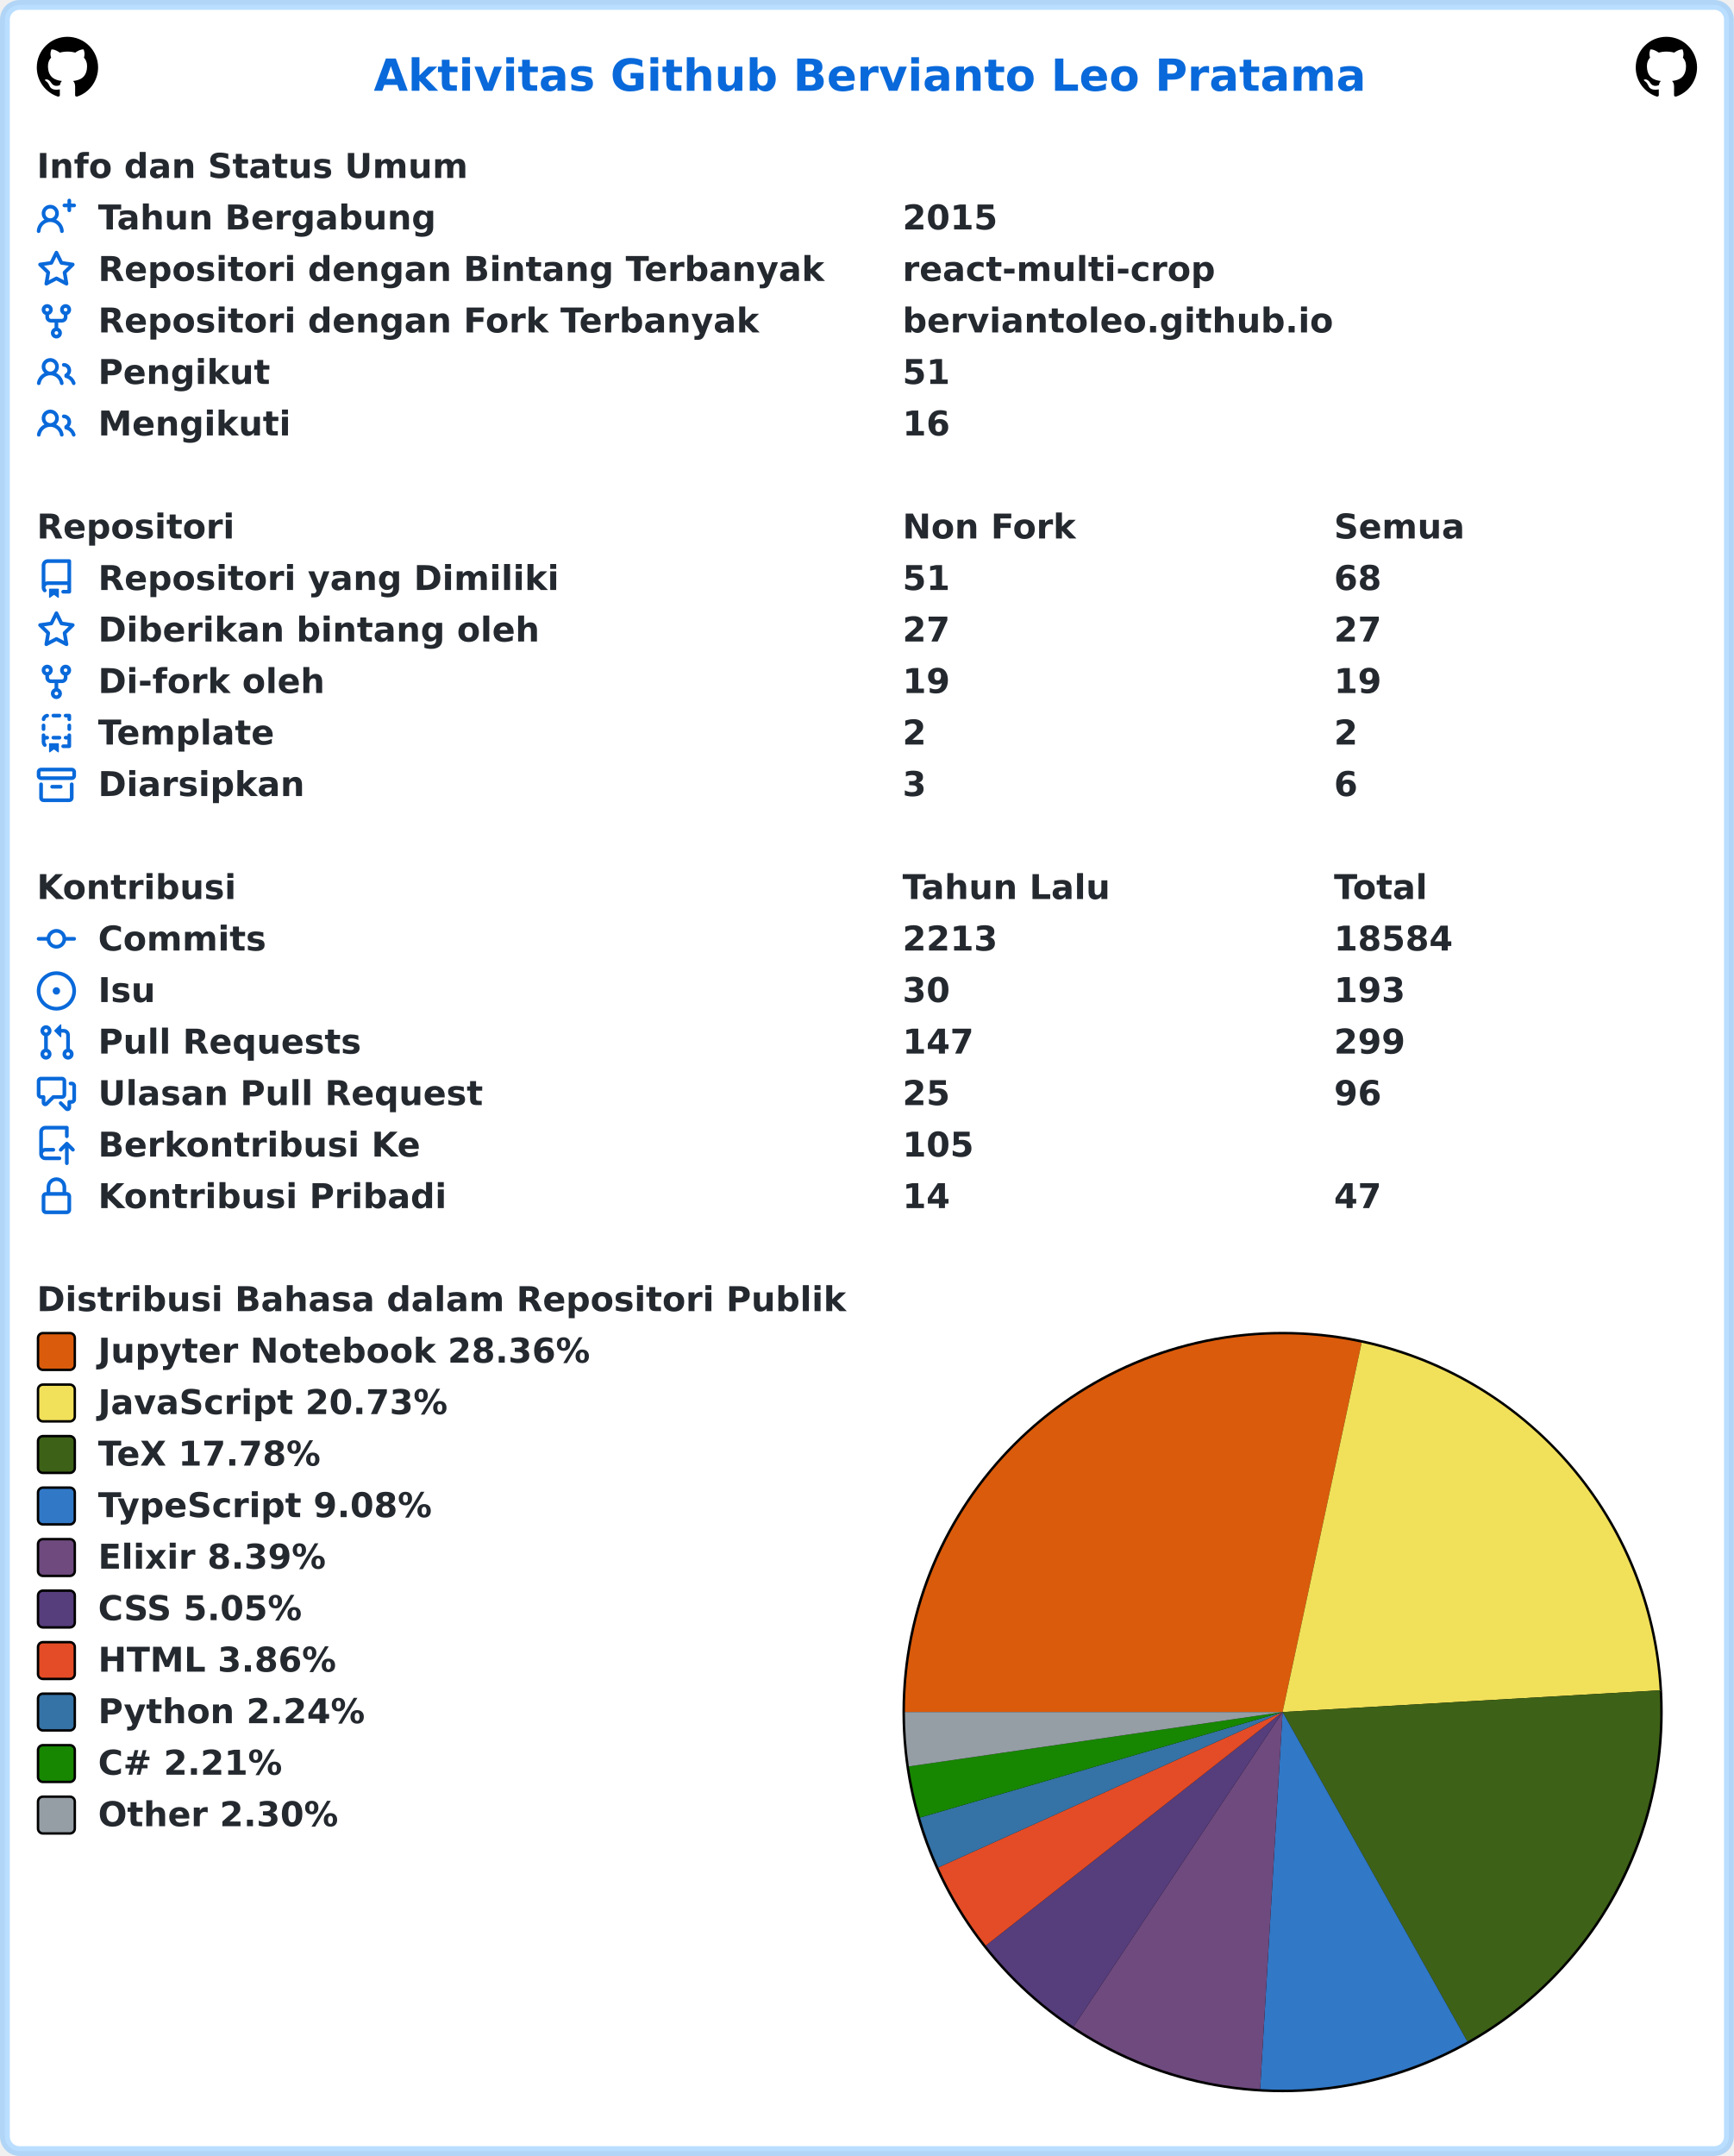
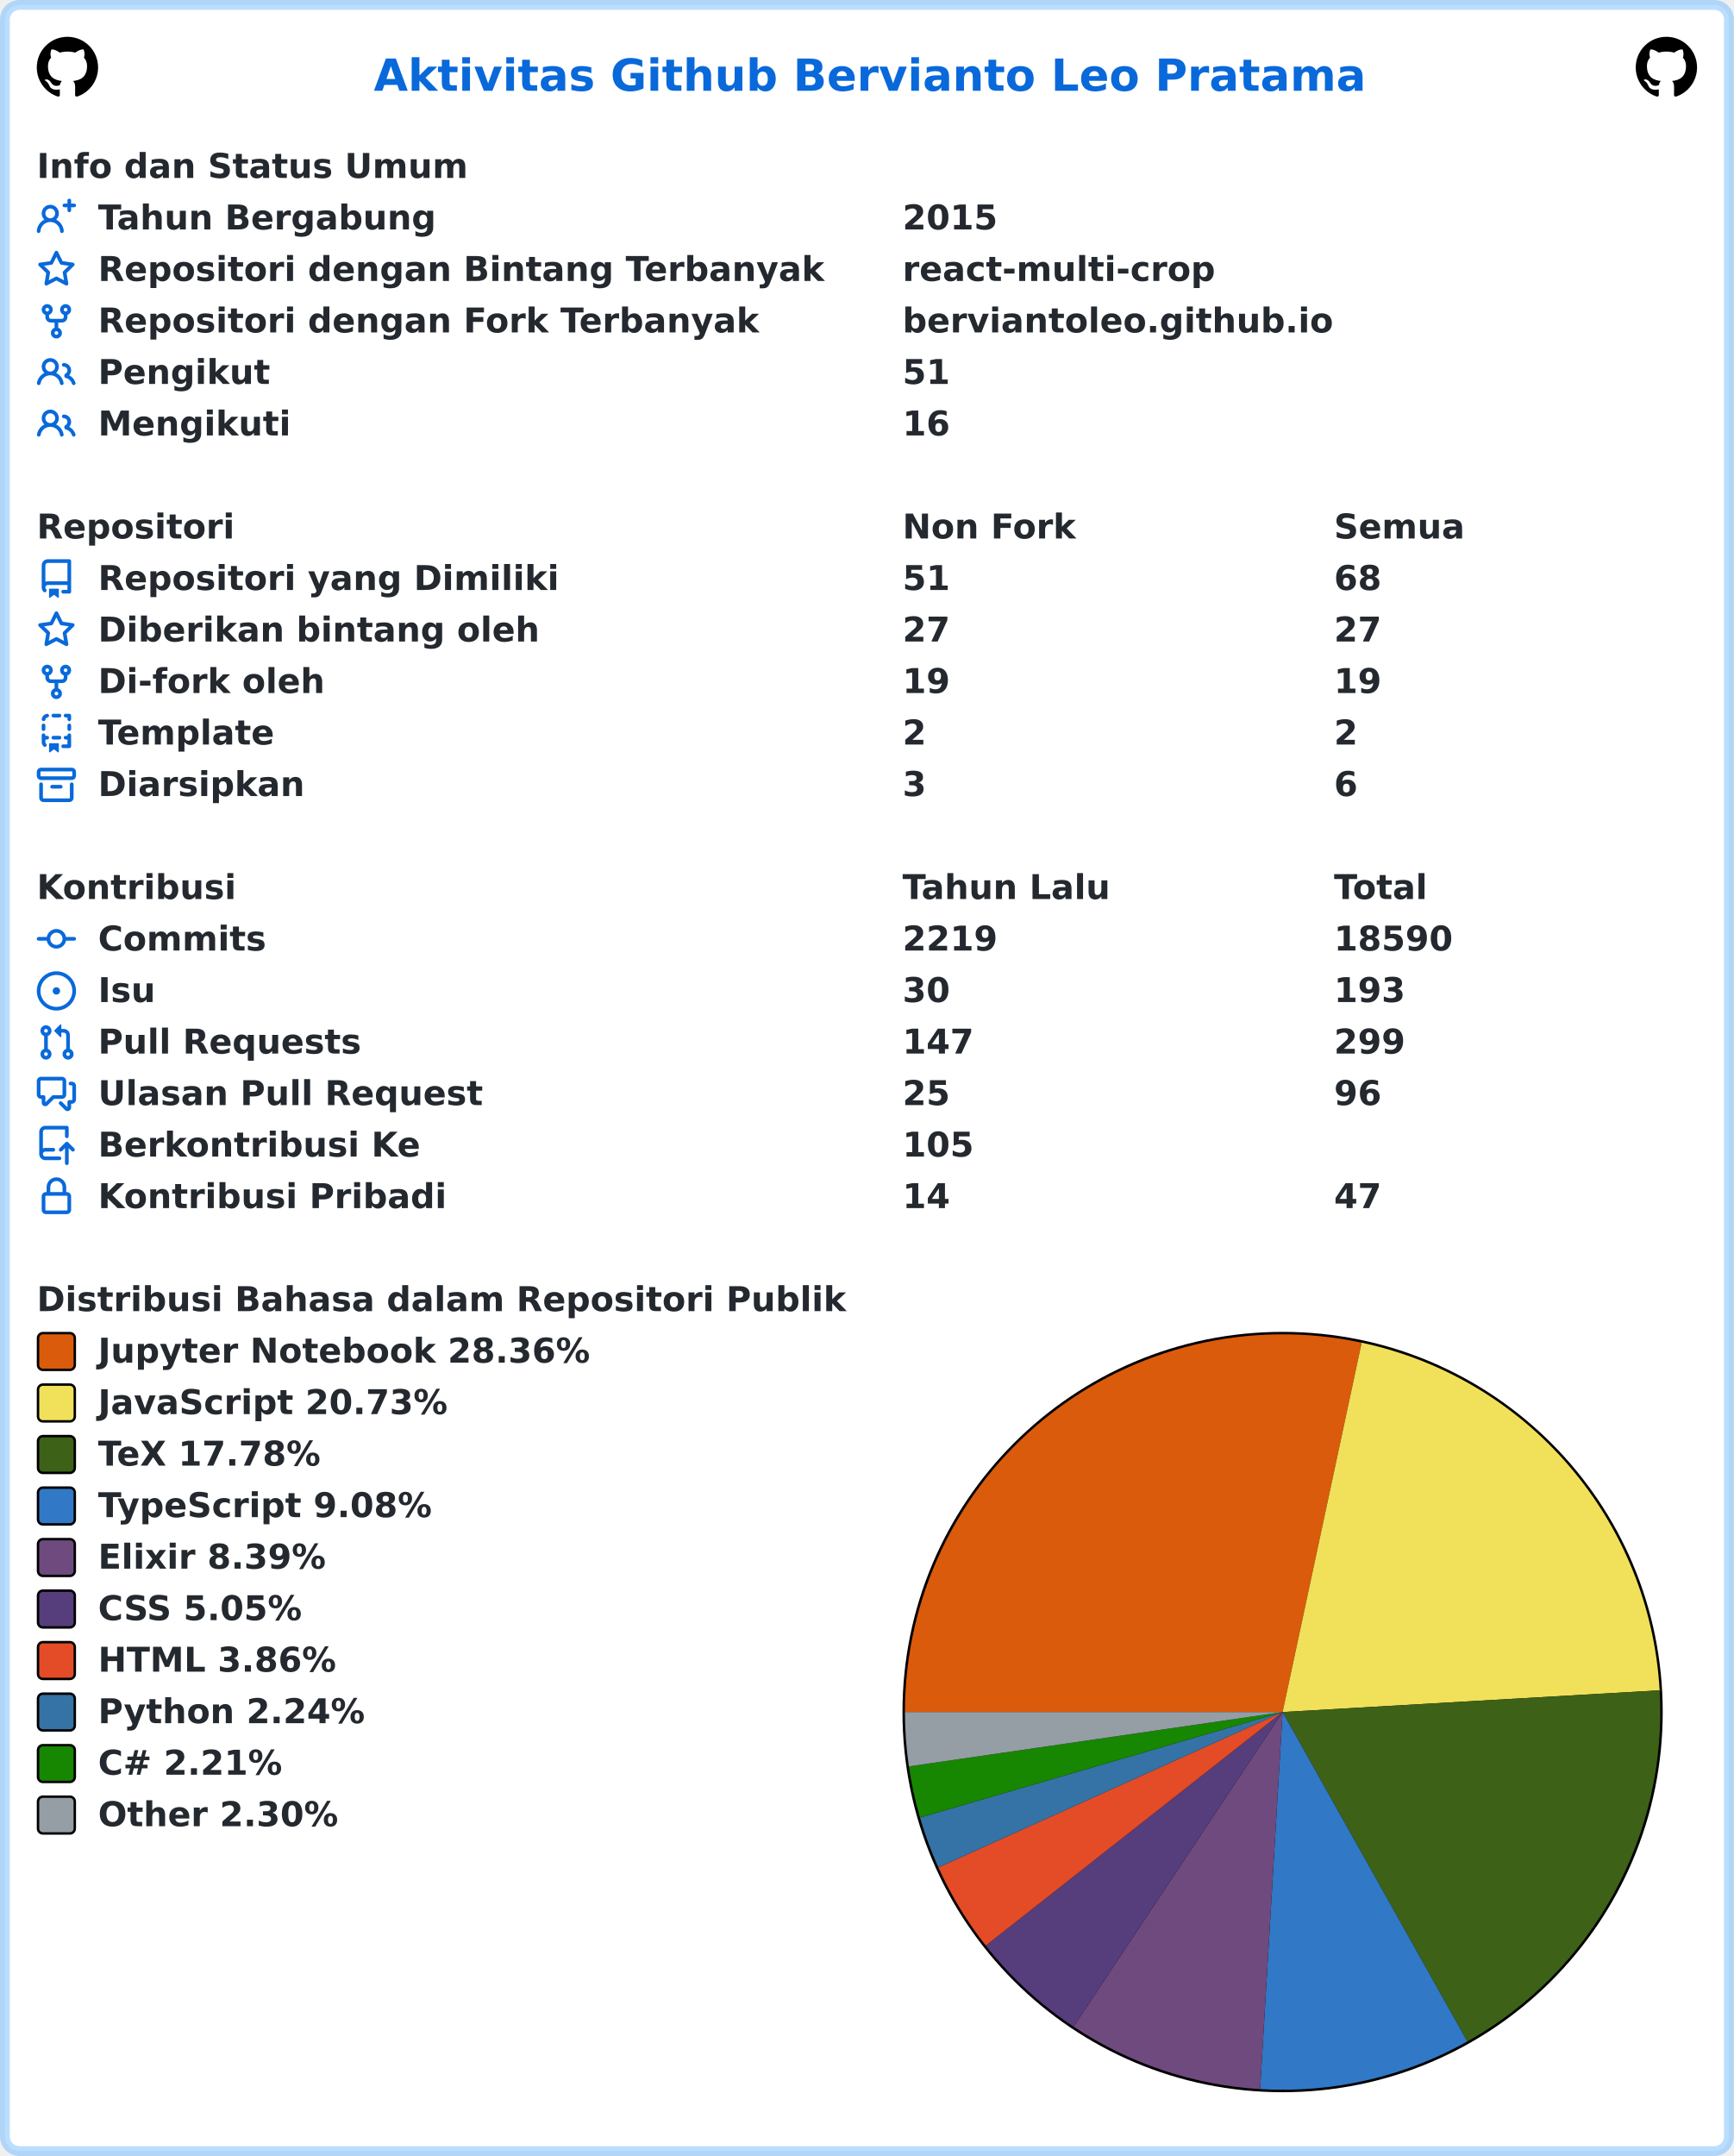
<svg xmlns="http://www.w3.org/2000/svg" width="707" height="879" viewBox="0 0 707 879" lang="id" xml:lang="id">
  <rect x="2" y="2" stroke-width="4" rx="6" width="703" height="875" stroke="rgba(84,174,255,0.4)" fill="#ffffff" />
  <g font-weight="600" font-size="110pt" font-family="Verdana,Geneva,DejaVu Sans,sans-serif" text-rendering="geometricPrecision">
    <text x="1239" y="301" lengthAdjust="spacingAndGlyphs" textLength="3261" transform="scale(0.123)" fill="#0969da">Aktivitas Github Bervianto Leo Pratama</text>
    <svg x="15" y="15" width="25" height="25" viewBox="0 0 16 16">
      <path fill="#000000" fill-rule="evenodd" d="M8 0C3.58 0 0 3.58 0 8c0 3.54 2.29 6.53 5.47 7.59.4.07.55-.17.55-.38 0-.19-.01-.82-.01-1.49-2.01.37-2.53-.49-2.69-.94-.09-.23-.48-.94-.82-1.13-.28-.15-.68-.52-.01-.53.63-.01 1.08.58 1.23.82.72 1.21 1.87.87 2.33.66.07-.52.28-.87.51-1.07-1.78-.2-3.64-.89-3.64-3.95 0-.87.31-1.59.82-2.15-.08-.2-.36-1.02.08-2.12 0 0 .67-.21 2.2.82.64-.18 1.32-.27 2-.27.68 0 1.36.09 2 .27 1.53-1.04 2.2-.82 2.2-.82.44 1.1.16 1.92.08 2.12.51.56.82 1.27.82 2.15 0 3.07-1.87 3.75-3.65 3.95.29.25.54.73.54 1.48 0 1.07-.01 1.93-.01 2.2 0 .21.15.46.55.38A8.013 8.013 0 0016 8c0-4.42-3.58-8-8-8z" />
    </svg>
    <svg x="667" y="15" width="25" height="25" viewBox="0 0 16 16">
      <path fill="#000000" fill-rule="evenodd" d="M8 0C3.58 0 0 3.58 0 8c0 3.54 2.29 6.53 5.47 7.59.4.07.55-.17.55-.38 0-.19-.01-.82-.01-1.49-2.01.37-2.53-.49-2.69-.94-.09-.23-.48-.94-.82-1.13-.28-.15-.68-.52-.01-.53.63-.01 1.08.58 1.23.82.72 1.21 1.87.87 2.33.66.07-.52.28-.87.51-1.07-1.78-.2-3.64-.89-3.64-3.95 0-.87.31-1.59.82-2.15-.08-.2-.36-1.02.08-2.12 0 0 .67-.21 2.2.82.64-.18 1.32-.27 2-.27.68 0 1.36.09 2 .27 1.53-1.04 2.2-.82 2.2-.82.44 1.1.16 1.92.08 2.12.51.56.82 1.27.82 2.15 0 3.07-1.87 3.75-3.65 3.95.29.25.54.73.54 1.48 0 1.07-.01 1.93-.01 2.2 0 .21.15.46.55.38A8.013 8.013 0 0016 8c0-4.42-3.58-8-8-8z" />
    </svg>
    <g transform="translate(0, 60)" fill="#24292f">
      <g transform="translate(15, 0)">
        <g transform="scale(0.095)">
          <text x="0" y="132" textLength="1852" lengthAdjust="spacingAndGlyphs">Info dan Status Umum</text>
        </g>
      </g>
      <g transform="translate(15, 21)">
        <path fill="#0969da" fill-rule="evenodd" d="M13.25 0a.75.75 0 01.75.75V2h1.25a.75.75 0 010 1.5H14v1.25a.75.75 0 01-1.5 0V3.5h-1.25a.75.75 0 010-1.5h1.25V.75a.75.75 0 01.75-.75zM5.5 4a2 2 0 100 4 2 2 0 000-4zm2.4 4.548a3.5 3.5 0 10-4.799 0 5.527 5.527 0 00-3.1 4.66.75.75 0 101.498.085A4.01 4.01 0 015.5 9.5a4.01 4.01 0 014.001 3.793.75.75 0 101.498-.086 5.527 5.527 0 00-3.1-4.659z" />
        <g transform="scale(0.095)">
          <text lengthAdjust="spacingAndGlyphs" textLength="1478" x="263" y="132">Tahun Bergabung</text>
          <text lengthAdjust="spacingAndGlyphs" textLength="420" x="3716" y="132">2015</text>
        </g>
      </g>
      <g transform="translate(15, 42)">
        <path fill="#0969da" fill-rule="evenodd" d="M8 .25a.75.75 0 01.673.418l1.882 3.815 4.21.612a.75.75 0 01.416 1.279l-3.046 2.97.719 4.192a.75.75 0 01-1.088.791L8 12.347l-3.766 1.98a.75.75 0 01-1.088-.79l.72-4.194L.818 6.374a.75.75 0 01.416-1.28l4.21-.611L7.327.668A.75.75 0 018 .25zm0 2.445L6.615 5.5a.75.75 0 01-.564.41l-3.097.45 2.24 2.184a.75.75 0 01.216.664l-.528 3.084 2.769-1.456a.75.75 0 01.698 0l2.77 1.456-.53-3.084a.75.75 0 01.216-.664l2.24-2.183-3.096-.45a.75.75 0 01-.564-.41L8 2.694v.001z" />
        <g transform="scale(0.095)">
          <text lengthAdjust="spacingAndGlyphs" textLength="3126" x="263" y="132">Repositori dengan Bintang Terbanyak</text>
          <text lengthAdjust="spacingAndGlyphs" textLength="1330" x="3716" y="132">react-multi-crop</text>
        </g>
      </g>
      <g transform="translate(15, 63)">
        <path fill="#0969da" fill-rule="evenodd" d="M5 3.25a.75.75 0 11-1.5 0 .75.75 0 011.5 0zm0 2.122a2.25 2.25 0 10-1.5 0v.878A2.25 2.25 0 005.75 8.5h1.5v2.128a2.251 2.251 0 101.5 0V8.5h1.5a2.25 2.25 0 002.25-2.25v-.878a2.25 2.25 0 10-1.5 0v.878a.75.75 0 01-.75.75h-4.5A.75.75 0 015 6.25v-.878zm3.75 7.378a.75.75 0 11-1.5 0 .75.75 0 011.5 0zm3-8.75a.75.75 0 100-1.5.75.75 0 000 1.5z" />
        <g transform="scale(0.095)">
          <text lengthAdjust="spacingAndGlyphs" textLength="2846" x="263" y="132">Repositori dengan Fork Terbanyak</text>
          <text lengthAdjust="spacingAndGlyphs" textLength="1821" x="3716" y="132">berviantoleo.github.io</text>
        </g>
      </g>
      <g transform="translate(15, 84)">
        <path fill="#0969da" fill-rule="evenodd" d="M5.5 3.5a2 2 0 100 4 2 2 0 000-4zM2 5.5a3.5 3.5 0 115.898 2.549 5.507 5.507 0 013.034 4.084.75.75 0 11-1.482.235 4.001 4.001 0 00-7.9 0 .75.75 0 01-1.482-.236A5.507 5.507 0 013.102 8.05 3.49 3.49 0 012 5.5zM11 4a.75.75 0 100 1.5 1.5 1.5 0 01.666 2.844.75.75 0 00-.416.672v.352a.75.75 0 00.574.73c1.2.289 2.162 1.2 2.522 2.372a.75.75 0 101.434-.44 5.01 5.01 0 00-2.56-3.012A3 3 0 0011 4z" />
        <g transform="scale(0.095)">
          <text lengthAdjust="spacingAndGlyphs" textLength="723" x="263" y="132">Pengikut</text>
          <text lengthAdjust="spacingAndGlyphs" textLength="210" x="3716" y="132">51</text>
        </g>
      </g>
      <g transform="translate(15, 105)">
        <path fill="#0969da" fill-rule="evenodd" d="M5.5 3.5a2 2 0 100 4 2 2 0 000-4zM2 5.5a3.5 3.5 0 115.898 2.549 5.507 5.507 0 013.034 4.084.75.75 0 11-1.482.235 4.001 4.001 0 00-7.9 0 .75.75 0 01-1.482-.236A5.507 5.507 0 013.102 8.05 3.49 3.49 0 012 5.5zM11 4a.75.75 0 100 1.5 1.5 1.5 0 01.666 2.844.75.75 0 00-.416.672v.352a.75.75 0 00.574.73c1.2.289 2.162 1.2 2.522 2.372a.75.75 0 101.434-.44 5.01 5.01 0 00-2.56-3.012A3 3 0 0011 4z" />
        <g transform="scale(0.095)">
          <text lengthAdjust="spacingAndGlyphs" textLength="813" x="263" y="132">Mengikuti</text>
          <text lengthAdjust="spacingAndGlyphs" textLength="210" x="3716" y="132">16</text>
        </g>
      </g>
    </g>
    <g transform="translate(0, 207)" fill="#24292f">
      <g transform="translate(15, 0)">
        <g transform="scale(0.095)">
          <text x="0" y="132" textLength="832" lengthAdjust="spacingAndGlyphs">Repositori</text>
          <text x="3716" y="132" textLength="740" lengthAdjust="spacingAndGlyphs">Non Fork</text>
          <text x="5568" y="132" textLength="573" lengthAdjust="spacingAndGlyphs">Semua</text>
        </g>
      </g>
      <g transform="translate(15, 21)">
        <path fill="#0969da" fill-rule="evenodd" d="M2 2.5A2.5 2.5 0 014.5 0h8.75a.75.75 0 01.75.75v12.5a.75.75 0 01-.75.75h-2.5a.75.75 0 110-1.5h1.75v-2h-8a1 1 0 00-.714 1.7.75.75 0 01-1.072 1.05A2.495 2.495 0 012 11.5v-9zm10.5-1V9h-8c-.356 0-.694.074-1 .208V2.5a1 1 0 011-1h8zM5 12.25v3.25a.25.25 0 00.4.2l1.45-1.087a.25.25 0 01.3 0L8.6 15.7a.25.25 0 00.4-.2v-3.25a.25.25 0 00-.25-.25h-3.5a.25.25 0 00-.25.25z" />
        <g transform="scale(0.095)">
          <text lengthAdjust="spacingAndGlyphs" textLength="1962" x="263" y="132">Repositori yang Dimiliki</text>
          <text lengthAdjust="spacingAndGlyphs" textLength="210" x="3716" y="132">51</text>
          <text lengthAdjust="spacingAndGlyphs" textLength="210" x="5568" y="132">68</text>
        </g>
      </g>
      <g transform="translate(15, 42)">
        <path fill="#0969da" fill-rule="evenodd" d="M8 .25a.75.75 0 01.673.418l1.882 3.815 4.21.612a.75.75 0 01.416 1.279l-3.046 2.97.719 4.192a.75.75 0 01-1.088.791L8 12.347l-3.766 1.98a.75.75 0 01-1.088-.79l.72-4.194L.818 6.374a.75.75 0 01.416-1.28l4.21-.611L7.327.668A.75.75 0 018 .25zm0 2.445L6.615 5.5a.75.75 0 01-.564.41l-3.097.45 2.24 2.184a.75.75 0 01.216.664l-.528 3.084 2.769-1.456a.75.75 0 01.698 0l2.77 1.456-.53-3.084a.75.75 0 01.216-.664l2.24-2.183-3.096-.45a.75.75 0 01-.564-.41L8 2.694v.001z" />
        <g transform="scale(0.095)">
          <text lengthAdjust="spacingAndGlyphs" textLength="1887" x="263" y="132">Diberikan bintang oleh</text>
          <text lengthAdjust="spacingAndGlyphs" textLength="210" x="3716" y="132">27</text>
          <text lengthAdjust="spacingAndGlyphs" textLength="210" x="5568" y="132">27</text>
        </g>
      </g>
      <g transform="translate(15, 63)">
        <path fill="#0969da" fill-rule="evenodd" d="M5 3.25a.75.75 0 11-1.5 0 .75.75 0 011.5 0zm0 2.122a2.25 2.25 0 10-1.5 0v.878A2.25 2.25 0 005.75 8.5h1.5v2.128a2.251 2.251 0 101.5 0V8.5h1.5a2.25 2.25 0 002.25-2.25v-.878a2.25 2.25 0 10-1.5 0v.878a.75.75 0 01-.75.75h-4.5A.75.75 0 015 6.25v-.878zm3.75 7.378a.75.75 0 11-1.5 0 .75.75 0 011.5 0zm3-8.75a.75.75 0 100-1.5.75.75 0 000 1.5z" />
        <g transform="scale(0.095)">
          <text lengthAdjust="spacingAndGlyphs" textLength="963" x="263" y="132">Di-fork oleh</text>
          <text lengthAdjust="spacingAndGlyphs" textLength="210" x="3716" y="132">19</text>
          <text lengthAdjust="spacingAndGlyphs" textLength="210" x="5568" y="132">19</text>
        </g>
      </g>
      <g transform="translate(15, 84)">
        <path fill="#0969da" fill-rule="evenodd" d="M6 .75A.75.75 0 016.75 0h2.5a.75.75 0 010 1.5h-2.5A.75.75 0 016 .75zm5 0a.75.75 0 01.75-.75h1.5a.75.75 0 01.75.75v1.5a.75.75 0 01-1.5 0V1.5h-.75A.75.75 0 0111 .75zM4.992.662a.75.75 0 01-.636.848c-.436.063-.783.41-.846.846a.75.75 0 01-1.485-.212A2.501 2.501 0 014.144.025a.75.75 0 01.848.637zM2.75 4a.75.75 0 01.75.75v1.5a.75.75 0 01-1.5 0v-1.5A.75.75 0 012.75 4zm10.5 0a.75.75 0 01.75.75v1.5a.75.75 0 01-1.5 0v-1.5a.75.75 0 01.75-.75zM2.75 8a.75.75 0 01.75.75v.268A1.72 1.72 0 013.75 9h.5a.75.75 0 010 1.5h-.5a.25.25 0 00-.25.25v.75c0 .28.114.532.3.714a.75.75 0 01-1.05 1.072A2.495 2.495 0 012 11.5V8.75A.75.75 0 012.75 8zm10.5 0a.75.75 0 01.75.75v4.5a.75.75 0 01-.75.75h-2.5a.75.75 0 010-1.5h1.75v-2h-.75a.75.75 0 010-1.5h.75v-.25a.75.75 0 01.75-.75zM6 9.75A.75.75 0 016.75 9h2.5a.75.75 0 010 1.5h-2.5A.75.75 0 016 9.75zm-1 2.5v3.25a.25.25 0 00.4.2l1.45-1.087a.25.25 0 01.3 0L8.6 15.7a.25.25 0 00.4-.2v-3.25a.25.25 0 00-.25-.25h-3.5a.25.25 0 00-.25.25z" />
        <g transform="scale(0.095)">
          <text lengthAdjust="spacingAndGlyphs" textLength="783" x="263" y="132">Template</text>
          <text lengthAdjust="spacingAndGlyphs" textLength="105" x="3716" y="132">2</text>
          <text lengthAdjust="spacingAndGlyphs" textLength="105" x="5568" y="132">2</text>
        </g>
      </g>
      <g transform="translate(15, 105)">
        <path fill="#0969da" fill-rule="evenodd" d="M1.75 2.5a.25.25 0 00-.25.25v1.5c0 .138.112.25.25.25h12.5a.25.25 0 00.25-.25v-1.5a.25.25 0 00-.25-.25H1.75zM0 2.75C0 1.784.784 1 1.75 1h12.5c.966 0 1.75.784 1.75 1.75v1.5A1.75 1.75 0 0114.25 6H1.75A1.75 1.75 0 010 4.25v-1.5zM1.75 7a.75.75 0 01.75.75v5.5c0 .138.112.25.25.25h10.5a.25.25 0 00.25-.25v-5.5a.75.75 0 111.5 0v5.5A1.75 1.75 0 0113.25 15H2.75A1.75 1.75 0 011 13.25v-5.5A.75.75 0 011.75 7zm4.5 1a.75.75 0 000 1.5h3.5a.75.75 0 100-1.5h-3.5z" />
        <g transform="scale(0.095)">
          <text lengthAdjust="spacingAndGlyphs" textLength="880" x="263" y="132">Diarsipkan</text>
          <text lengthAdjust="spacingAndGlyphs" textLength="105" x="3716" y="132">3</text>
          <text lengthAdjust="spacingAndGlyphs" textLength="105" x="5568" y="132">6</text>
        </g>
      </g>
    </g>
    <g transform="translate(0, 354)" fill="#24292f">
      <g transform="translate(15, 0)">
        <g transform="scale(0.095)">
          <text x="0" y="132" textLength="834" lengthAdjust="spacingAndGlyphs">Kontribusi</text>
          <text x="3716" y="132" textLength="914" lengthAdjust="spacingAndGlyphs">Tahun Lalu</text>
          <text x="5568" y="132" textLength="414" lengthAdjust="spacingAndGlyphs">Total</text>
        </g>
      </g>
      <g transform="translate(15, 21)">
        <path fill="#0969da" fill-rule="evenodd" d="M10.5 7.75a2.5 2.5 0 11-5 0 2.5 2.5 0 015 0zm1.43.75a4.002 4.002 0 01-7.86 0H.75a.75.75 0 110-1.5h3.32a4.001 4.001 0 017.86 0h3.32a.75.75 0 110 1.5h-3.32z" />
        <g transform="scale(0.095)">
          <text lengthAdjust="spacingAndGlyphs" textLength="734" x="263" y="132">Commits</text>
-           <text lengthAdjust="spacingAndGlyphs" textLength="420" x="3716" y="132">2213</text>
-           <text lengthAdjust="spacingAndGlyphs" textLength="525" x="5568" y="132">18584</text>
+           <text lengthAdjust="spacingAndGlyphs" textLength="420" x="3716" y="132">2219</text>
+           <text lengthAdjust="spacingAndGlyphs" textLength="525" x="5568" y="132">18590</text>
        </g>
      </g>
      <g transform="translate(15, 42)">
        <path fill="#0969da" d="M8 9.5a1.5 1.5 0 100-3 1.5 1.5 0 000 3z" />
        <path fill="#0969da" fill-rule="evenodd" d="M8 0a8 8 0 100 16A8 8 0 008 0zM1.5 8a6.5 6.5 0 1113 0 6.5 6.5 0 01-13 0z" />
        <g transform="scale(0.095)">
          <text lengthAdjust="spacingAndGlyphs" textLength="238" x="263" y="132">Isu</text>
          <text lengthAdjust="spacingAndGlyphs" textLength="210" x="3716" y="132">30</text>
          <text lengthAdjust="spacingAndGlyphs" textLength="315" x="5568" y="132">193</text>
        </g>
      </g>
      <g transform="translate(15, 63)">
        <path fill="#0969da" fill-rule="evenodd" d="M7.177 3.073L9.573.677A.25.25 0 0110 .854v4.792a.25.25 0 01-.427.177L7.177 3.427a.25.25 0 010-.354zM3.75 2.5a.75.75 0 100 1.5.75.75 0 000-1.5zm-2.25.75a2.25 2.25 0 113 2.122v5.256a2.251 2.251 0 11-1.5 0V5.372A2.25 2.25 0 011.5 3.25zM11 2.5h-1V4h1a1 1 0 011 1v5.628a2.251 2.251 0 101.5 0V5A2.5 2.5 0 0011 2.5zm1 10.25a.75.75 0 111.5 0 .75.75 0 01-1.5 0zM3.75 12a.75.75 0 100 1.5.75.75 0 000-1.5z" />
        <g transform="scale(0.095)">
          <text lengthAdjust="spacingAndGlyphs" textLength="1113" x="263" y="132">Pull Requests</text>
          <text lengthAdjust="spacingAndGlyphs" textLength="315" x="3716" y="132">147</text>
          <text lengthAdjust="spacingAndGlyphs" textLength="315" x="5568" y="132">299</text>
        </g>
      </g>
      <g transform="translate(15, 84)">
        <path fill="#0969da" fill-rule="evenodd" d="M1.5 2.75a.25.25 0 01.25-.25h8.5a.25.25 0 01.25.25v5.5a.25.25 0 01-.25.25h-3.5a.75.75 0 00-.53.22L3.5 11.44V9.25a.75.75 0 00-.75-.75h-1a.25.25 0 01-.25-.25v-5.5zM1.75 1A1.75 1.75 0 000 2.75v5.5C0 9.216.784 10 1.75 10H2v1.543a1.457 1.457 0 002.487 1.03L7.061 10h3.189A1.75 1.75 0 0012 8.25v-5.5A1.75 1.75 0 0010.25 1h-8.5zM14.5 4.75a.25.25 0 00-.25-.25h-.5a.75.75 0 110-1.5h.5c.966 0 1.75.784 1.75 1.75v5.5A1.75 1.75 0 0114.25 12H14v1.543a1.457 1.457 0 01-2.487 1.03L9.22 12.28a.75.75 0 111.06-1.06l2.22 2.22v-2.19a.75.75 0 01.75-.75h1a.25.25 0 00.25-.25v-5.5z" />
        <g transform="scale(0.095)">
          <text lengthAdjust="spacingAndGlyphs" textLength="1640" x="263" y="132">Ulasan Pull Request</text>
          <text lengthAdjust="spacingAndGlyphs" textLength="210" x="3716" y="132">25</text>
          <text lengthAdjust="spacingAndGlyphs" textLength="210" x="5568" y="132">96</text>
        </g>
      </g>
      <g transform="translate(15, 105)">
        <path fill="#0969da" fill-rule="evenodd" d="M1 2.5A2.5 2.5 0 013.5 0h8.75a.75.75 0 01.75.75v3.5a.75.75 0 01-1.5 0V1.5h-8a1 1 0 00-1 1v6.708A2.492 2.492 0 013.5 9h3.25a.75.75 0 010 1.5H3.5a1 1 0 100 2h5.75a.75.75 0 010 1.5H3.5A2.5 2.5 0 011 11.5v-9zm13.23 7.79a.75.75 0 001.06-1.06l-2.505-2.505a.75.75 0 00-1.06 0L9.22 9.229a.75.75 0 001.06 1.061l1.225-1.224v6.184a.75.75 0 001.5 0V9.066l1.224 1.224z" />
        <g transform="scale(0.095)">
          <text lengthAdjust="spacingAndGlyphs" textLength="1366" x="263" y="132">Berkontribusi Ke</text>
          <text lengthAdjust="spacingAndGlyphs" textLength="315" x="3716" y="132">105</text>
        </g>
      </g>
      <g transform="translate(15, 126)">
        <path fill="#0969da" fill-rule="evenodd" d="M4 4v2h-.25A1.75 1.75 0 002 7.75v5.5c0 .966.784 1.75 1.75 1.75h8.5A1.75 1.75 0 0014 13.25v-5.5A1.75 1.75 0 0012.25 6H12V4a4 4 0 10-8 0zm6.5 2V4a2.5 2.5 0 00-5 0v2h5zM12 7.5h.25a.25.25 0 01.25.25v5.5a.25.25 0 01-.25.25h-8.5a.25.25 0 01-.25-.25v-5.5a.25.25 0 01.25-.25H12z" />
        <g transform="scale(0.095)">
          <text lengthAdjust="spacingAndGlyphs" textLength="1456" x="263" y="132">Kontribusi Pribadi</text>
          <text lengthAdjust="spacingAndGlyphs" textLength="210" x="3716" y="132">14</text>
          <text lengthAdjust="spacingAndGlyphs" textLength="210" x="5568" y="132">47</text>
        </g>
      </g>
    </g>
    <g transform="translate(0, 522)" fill="#24292f">
      <g transform="translate(15, 0)">
        <g transform="scale(0.095)">
          <text x="0" y="132" textLength="3438" lengthAdjust="spacingAndGlyphs">Distribusi Bahasa dalam Repositori Publik</text>
        </g>
      </g>
      <g transform="translate(368, 21)">
        <circle cx="155" cy="155" r="155" fill="#000000" />
      </g>
      <g transform="translate(369, 22)">
        <path fill-rule="evenodd" fill="#DA5B0B" d="M 0.0,154 A 154 154 0 0 1 186.239 3.412 L 154,154 Z" />
        <path fill-rule="evenodd" fill="#f1e05a" d="M 186.239,3.412 A 154 154 0 0 1 307.745 145.143 L 154,154 Z" />
        <path fill-rule="evenodd" fill="#3D6117" d="M 307.745,145.143 A 154 154 0 0 1 229.33 288.318 L 154,154 Z" />
        <path fill-rule="evenodd" fill="#3178c6" d="M 229.33,288.318 A 154 154 0 0 1 144.841 307.727 L 154,154 Z" />
        <path fill-rule="evenodd" fill="#6e4a7e" d="M 144.841,307.727 A 154 154 0 0 1 68.751 282.252 L 154,154 Z" />
        <path fill-rule="evenodd" fill="#563d7c" d="M 68.751,282.252 A 154 154 0 0 1 32.962 249.215 L 154,154 Z" />
        <path fill-rule="evenodd" fill="#e34c26" d="M 32.962,249.215 A 154 154 0 0 1 13.634 217.351 L 154,154 Z" />
        <path fill-rule="evenodd" fill="#3572A5" d="M 13.634,217.351 A 154 154 0 0 1 6.132 197.023 L 154,154 Z" />
        <path fill-rule="evenodd" fill="#178600" d="M 6.132,197.023 A 154 154 0 0 1 1.603 176.159 L 154,154 Z" />
        <path fill-rule="evenodd" fill="#959da5" d="M 1.603,176.159 A 154 154 0 0 1 0.0 154 L 154,154 Z" />
      </g>
      <g transform="translate(15, 21)">
        <rect x="0.5" y="0.5" rx="2" width="15" height="15" fill="#DA5B0B" stroke-width="1" stroke="#000000" />
        <text transform="scale(0.095)" x="263" y="132" textLength="2126" lengthAdjust="spacingAndGlyphs">Jupyter Notebook 28.36%</text>
      </g>
      <g transform="translate(15, 42)">
        <rect x="0.5" y="0.5" rx="2" width="15" height="15" fill="#f1e05a" stroke-width="1" stroke="#000000" />
        <text transform="scale(0.095)" x="263" y="132" textLength="1516" lengthAdjust="spacingAndGlyphs">JavaScript 20.73%</text>
      </g>
      <g transform="translate(15, 63)">
        <rect x="0.5" y="0.5" rx="2" width="15" height="15" fill="#3D6117" stroke-width="1" stroke="#000000" />
        <text transform="scale(0.095)" x="263" y="132" textLength="999" lengthAdjust="spacingAndGlyphs">TeX 17.78%</text>
      </g>
      <g transform="translate(15, 84)">
        <rect x="0.5" y="0.5" rx="2" width="15" height="15" fill="#3178c6" stroke-width="1" stroke="#000000" />
        <text transform="scale(0.095)" x="263" y="132" textLength="1462" lengthAdjust="spacingAndGlyphs">TypeScript 9.08%</text>
      </g>
      <g transform="translate(15, 105)">
        <rect x="0.5" y="0.5" rx="2" width="15" height="15" fill="#6e4a7e" stroke-width="1" stroke="#000000" />
        <text transform="scale(0.095)" x="263" y="132" textLength="987" lengthAdjust="spacingAndGlyphs">Elixir 8.39%</text>
      </g>
      <g transform="translate(15, 126)">
        <rect x="0.5" y="0.5" rx="2" width="15" height="15" fill="#563d7c" stroke-width="1" stroke="#000000" />
        <text transform="scale(0.095)" x="263" y="132" textLength="903" lengthAdjust="spacingAndGlyphs">CSS 5.05%</text>
      </g>
      <g transform="translate(15, 147)">
        <rect x="0.5" y="0.5" rx="2" width="15" height="15" fill="#e34c26" stroke-width="1" stroke="#000000" />
        <text transform="scale(0.095)" x="263" y="132" textLength="1036" lengthAdjust="spacingAndGlyphs">HTML 3.86%</text>
      </g>
      <g transform="translate(15, 168)">
        <rect x="0.5" y="0.5" rx="2" width="15" height="15" fill="#3572A5" stroke-width="1" stroke="#000000" />
        <text transform="scale(0.095)" x="263" y="132" textLength="1149" lengthAdjust="spacingAndGlyphs">Python 2.24%</text>
      </g>
      <g transform="translate(15, 189)">
        <rect x="0.5" y="0.5" rx="2" width="15" height="15" fill="#178600" stroke-width="1" stroke="#000000" />
        <text transform="scale(0.095)" x="263" y="132" textLength="831" lengthAdjust="spacingAndGlyphs">C# 2.21%</text>
      </g>
      <g transform="translate(15, 210)">
        <rect x="0.5" y="0.5" rx="2" width="15" height="15" fill="#959da5" stroke-width="1" stroke="#000000" />
        <text transform="scale(0.095)" x="263" y="132" textLength="1047" lengthAdjust="spacingAndGlyphs">Other 2.30%</text>
      </g>
    </g>
  </g>
</svg>
